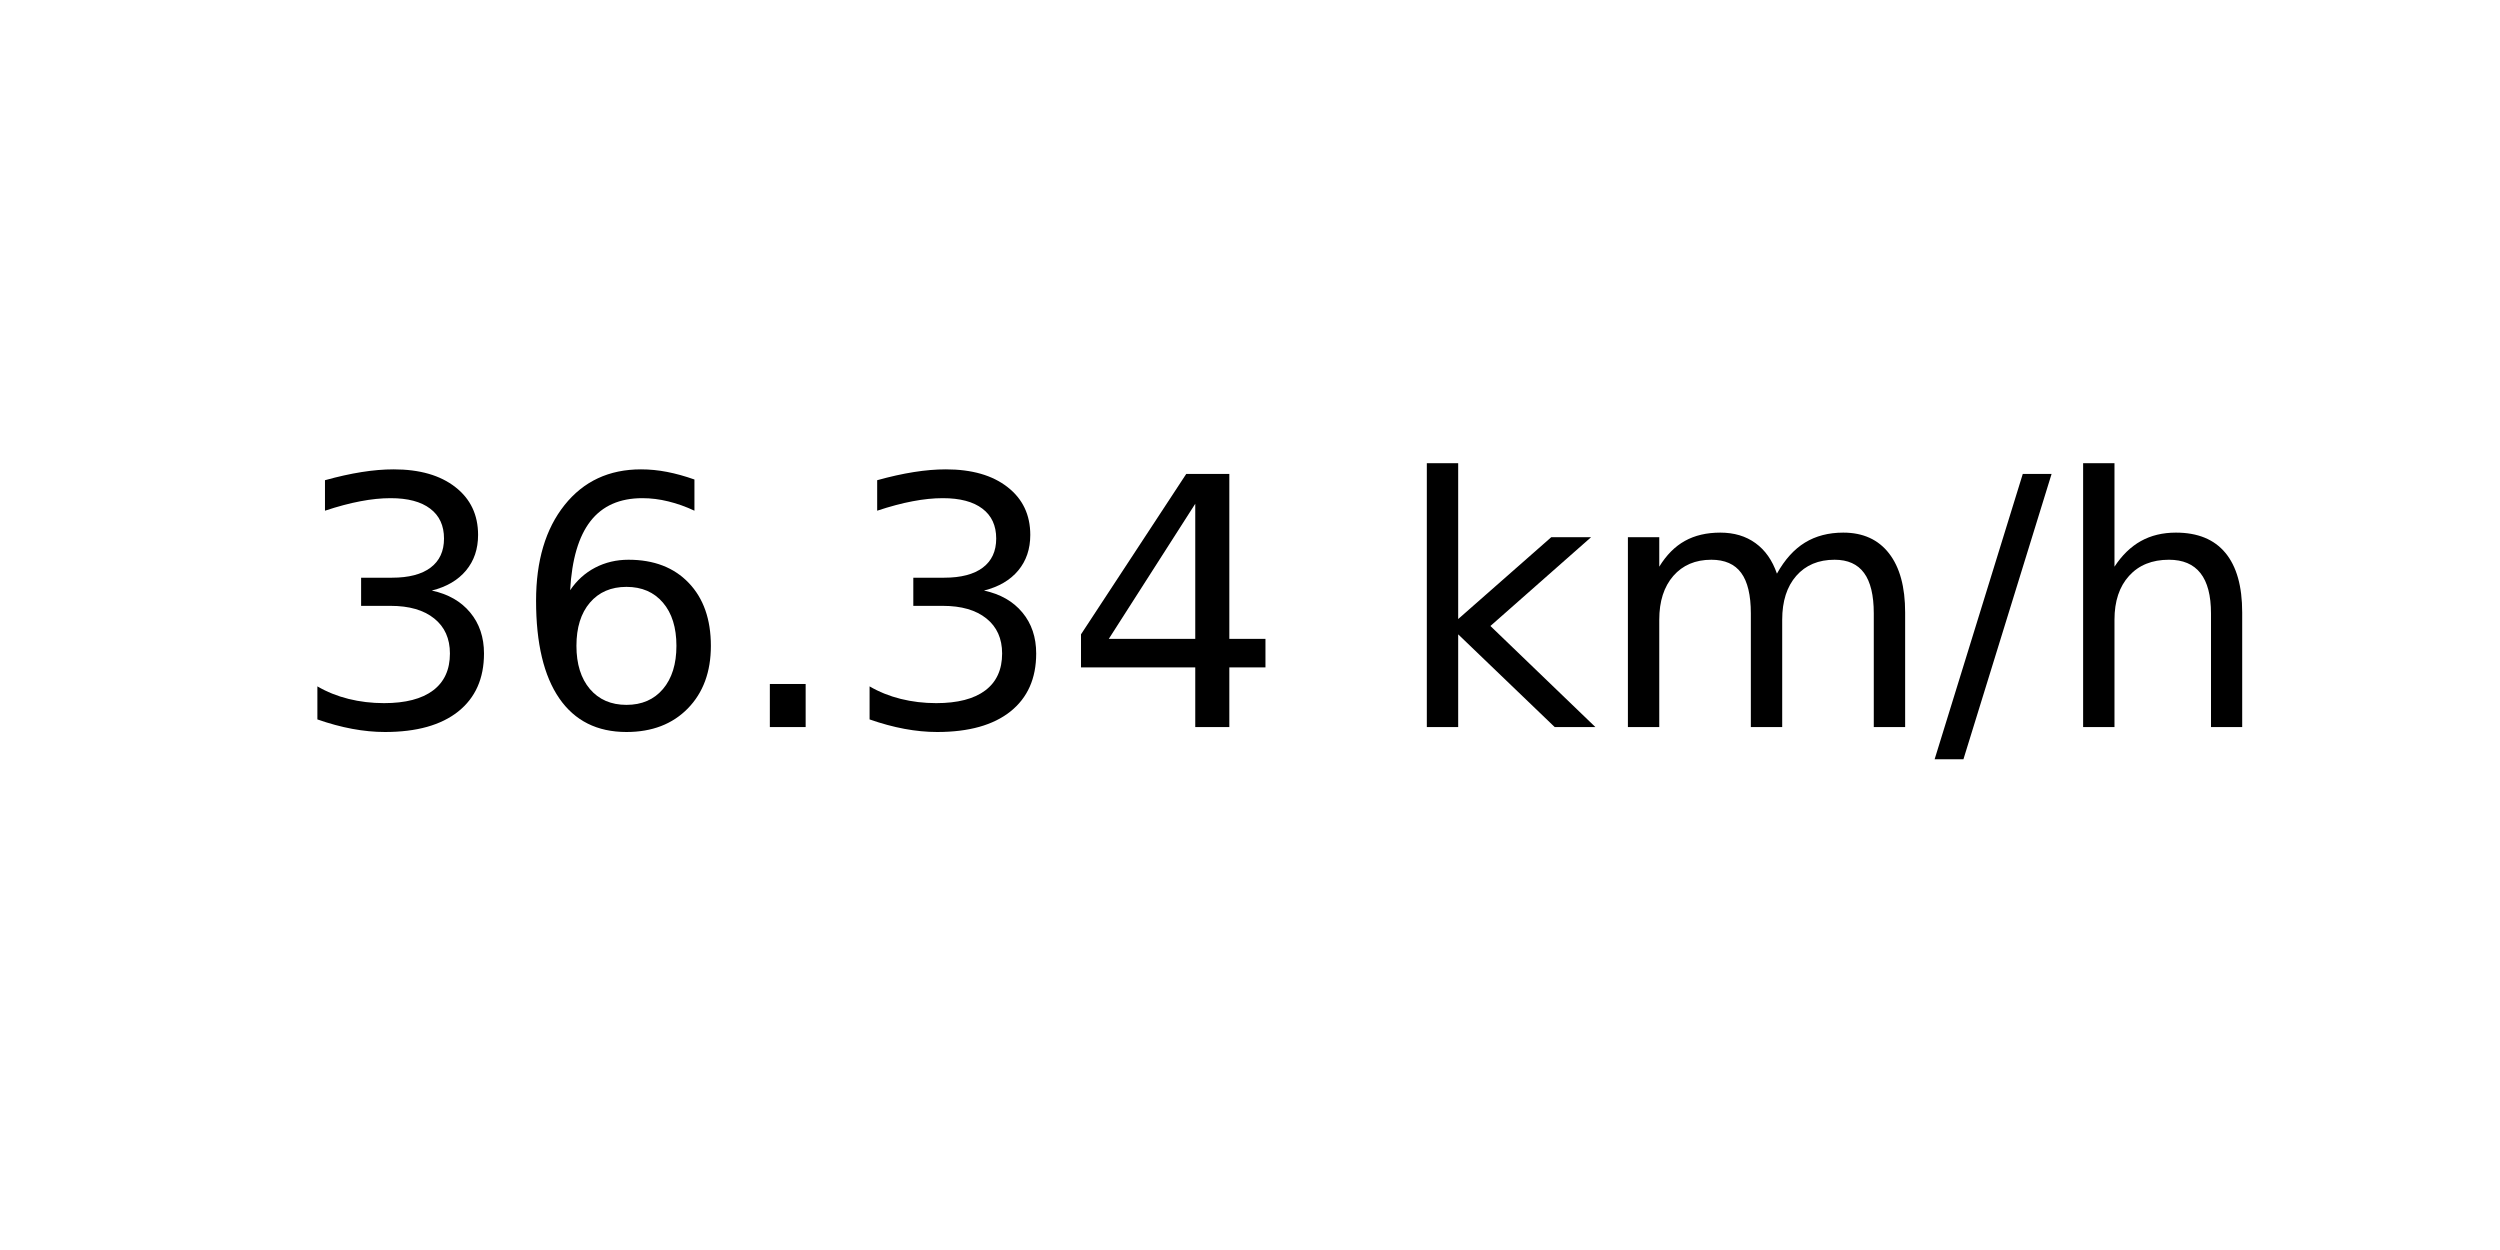
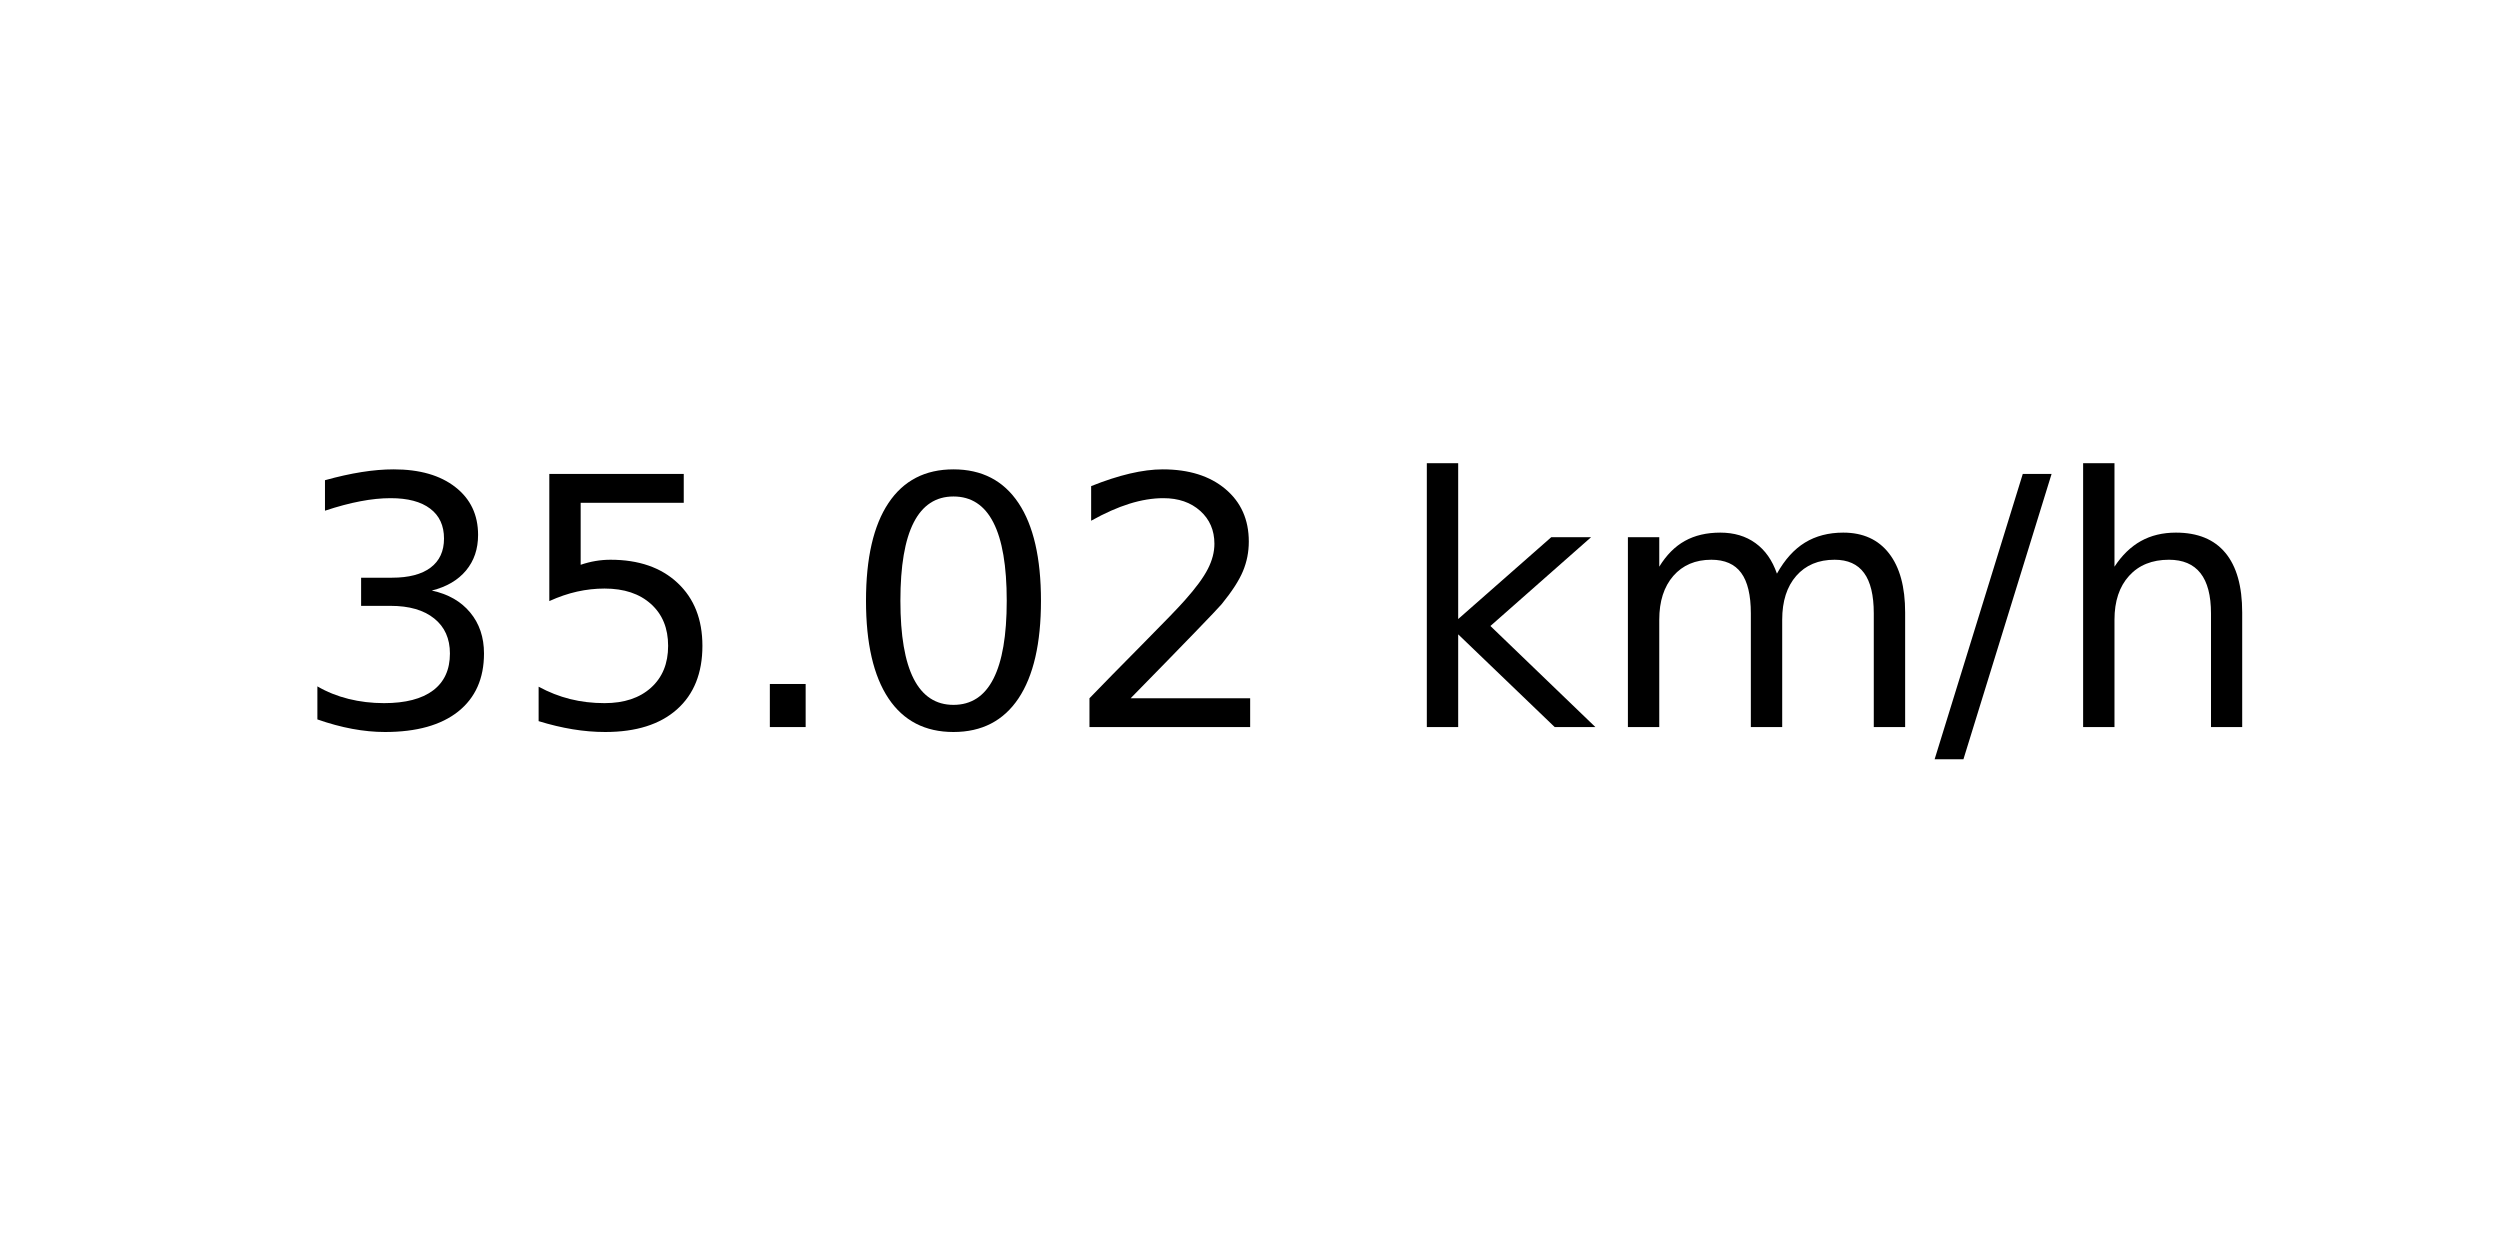
<svg xmlns="http://www.w3.org/2000/svg" xmlns:xlink="http://www.w3.org/1999/xlink" width="72pt" height="36pt" viewBox="0 0 72 36" version="1.1">
  <defs>
    <style type="text/css">*{stroke-linejoin: round; stroke-linecap: butt}</style>
  </defs>
  <g id="figure_1">
    <g id="axes_1">
      <g id="text_1">
        <g transform="translate(8.378125 20.93937) scale(0.1 -0.1)">
          <defs>
            <path id="DejaVuSans-33" d="M 2597 2516  Q 3050 2419 3304 2112  Q 3559 1806 3559 1356  Q 3559 666 3084 287  Q 2609 -91 1734 -91  Q 1441 -91 1130 -33  Q 819 25 488 141  L 488 750  Q 750 597 1062 519  Q 1375 441 1716 441  Q 2309 441 2620 675  Q 2931 909 2931 1356  Q 2931 1769 2642 2001  Q 2353 2234 1838 2234  L 1294 2234  L 1294 2753  L 1863 2753  Q 2328 2753 2575 2939  Q 2822 3125 2822 3475  Q 2822 3834 2567 4026  Q 2313 4219 1838 4219  Q 1578 4219 1281 4162  Q 984 4106 628 3988  L 628 4550  Q 988 4650 1302 4700  Q 1616 4750 1894 4750  Q 2613 4750 3031 4423  Q 3450 4097 3450 3541  Q 3450 3153 3228 2886  Q 3006 2619 2597 2516  z " transform="scale(0.015625)" />
-             <path id="DejaVuSans-36" d="M 2113 2584  Q 1688 2584 1439 2293  Q 1191 2003 1191 1497  Q 1191 994 1439 701  Q 1688 409 2113 409  Q 2538 409 2786 701  Q 3034 994 3034 1497  Q 3034 2003 2786 2293  Q 2538 2584 2113 2584  z M 3366 4563  L 3366 3988  Q 3128 4100 2886 4159  Q 2644 4219 2406 4219  Q 1781 4219 1451 3797  Q 1122 3375 1075 2522  Q 1259 2794 1537 2939  Q 1816 3084 2150 3084  Q 2853 3084 3261 2657  Q 3669 2231 3669 1497  Q 3669 778 3244 343  Q 2819 -91 2113 -91  Q 1303 -91 875 529  Q 447 1150 447 2328  Q 447 3434 972 4092  Q 1497 4750 2381 4750  Q 2619 4750 2861 4703  Q 3103 4656 3366 4563  z " transform="scale(0.015625)" />
+             <path id="DejaVuSans-35" d="M 691 4666  L 3169 4666  L 3169 4134  L 1269 4134  L 1269 2991  Q 1406 3038 1543 3061  Q 1681 3084 1819 3084  Q 2600 3084 3056 2656  Q 3513 2228 3513 1497  Q 3513 744 3044 326  Q 2575 -91 1722 -91  Q 1428 -91 1123 -41  Q 819 9 494 109  L 494 744  Q 775 591 1075 516  Q 1375 441 1709 441  Q 2250 441 2565 725  Q 2881 1009 2881 1497  Q 2881 1984 2565 2268  Q 2250 2553 1709 2553  Q 1456 2553 1204 2497  Q 953 2441 691 2322  L 691 4666  z " transform="scale(0.015625)" />
            <path id="DejaVuSans-2e" d="M 684 794  L 1344 794  L 1344 0  L 684 0  L 684 794  z " transform="scale(0.015625)" />
-             <path id="DejaVuSans-34" d="M 2419 4116  L 825 1625  L 2419 1625  L 2419 4116  z M 2253 4666  L 3047 4666  L 3047 1625  L 3713 1625  L 3713 1100  L 3047 1100  L 3047 0  L 2419 0  L 2419 1100  L 313 1100  L 313 1709  L 2253 4666  z " transform="scale(0.015625)" />
+             <path id="DejaVuSans-30" d="M 2034 4250  Q 1547 4250 1301 3770  Q 1056 3291 1056 2328  Q 1056 1369 1301 889  Q 1547 409 2034 409  Q 2525 409 2770 889  Q 3016 1369 3016 2328  Q 3016 3291 2770 3770  Q 2525 4250 2034 4250  z M 2034 4750  Q 2819 4750 3233 4129  Q 3647 3509 3647 2328  Q 3647 1150 3233 529  Q 2819 -91 2034 -91  Q 1250 -91 836 529  Q 422 1150 422 2328  Q 422 3509 836 4129  Q 1250 4750 2034 4750  z " transform="scale(0.015625)" />
+             <path id="DejaVuSans-32" d="M 1228 531  L 3431 531  L 3431 0  L 469 0  L 469 531  Q 828 903 1448 1529  Q 2069 2156 2228 2338  Q 2531 2678 2651 2914  Q 2772 3150 2772 3378  Q 2772 3750 2511 3984  Q 2250 4219 1831 4219  Q 1534 4219 1204 4116  Q 875 4013 500 3803  L 500 4441  Q 881 4594 1212 4672  Q 1544 4750 1819 4750  Q 2544 4750 2975 4387  Q 3406 4025 3406 3419  Q 3406 3131 3298 2873  Q 3191 2616 2906 2266  Q 2828 2175 2409 1742  Q 1991 1309 1228 531  z " transform="scale(0.015625)" />
            <path id="DejaVuSans-20" transform="scale(0.015625)" />
            <path id="DejaVuSans-6b" d="M 581 4863  L 1159 4863  L 1159 1991  L 2875 3500  L 3609 3500  L 1753 1863  L 3688 0  L 2938 0  L 1159 1709  L 1159 0  L 581 0  L 581 4863  z " transform="scale(0.015625)" />
            <path id="DejaVuSans-6d" d="M 3328 2828  Q 3544 3216 3844 3400  Q 4144 3584 4550 3584  Q 5097 3584 5394 3201  Q 5691 2819 5691 2113  L 5691 0  L 5113 0  L 5113 2094  Q 5113 2597 4934 2840  Q 4756 3084 4391 3084  Q 3944 3084 3684 2787  Q 3425 2491 3425 1978  L 3425 0  L 2847 0  L 2847 2094  Q 2847 2600 2669 2842  Q 2491 3084 2119 3084  Q 1678 3084 1418 2786  Q 1159 2488 1159 1978  L 1159 0  L 581 0  L 581 3500  L 1159 3500  L 1159 2956  Q 1356 3278 1631 3431  Q 1906 3584 2284 3584  Q 2666 3584 2933 3390  Q 3200 3197 3328 2828  z " transform="scale(0.015625)" />
            <path id="DejaVuSans-2f" d="M 1625 4666  L 2156 4666  L 531 -594  L 0 -594  L 1625 4666  z " transform="scale(0.015625)" />
            <path id="DejaVuSans-68" d="M 3513 2113  L 3513 0  L 2938 0  L 2938 2094  Q 2938 2591 2744 2837  Q 2550 3084 2163 3084  Q 1697 3084 1428 2787  Q 1159 2491 1159 1978  L 1159 0  L 581 0  L 581 4863  L 1159 4863  L 1159 2956  Q 1366 3272 1645 3428  Q 1925 3584 2291 3584  Q 2894 3584 3203 3211  Q 3513 2838 3513 2113  z " transform="scale(0.015625)" />
          </defs>
          <use xlink:href="#DejaVuSans-33" />
-           <use xlink:href="#DejaVuSans-36" x="63.623" />
+           <use xlink:href="#DejaVuSans-35" x="63.623" />
          <use xlink:href="#DejaVuSans-2e" x="127.246" />
-           <use xlink:href="#DejaVuSans-33" x="159.033" />
-           <use xlink:href="#DejaVuSans-34" x="222.656" />
+           <use xlink:href="#DejaVuSans-30" x="159.033" />
+           <use xlink:href="#DejaVuSans-32" x="222.656" />
          <use xlink:href="#DejaVuSans-20" x="286.279" />
          <use xlink:href="#DejaVuSans-6b" x="318.066" />
          <use xlink:href="#DejaVuSans-6d" x="375.977" />
          <use xlink:href="#DejaVuSans-2f" x="473.389" />
          <use xlink:href="#DejaVuSans-68" x="507.08" />
        </g>
      </g>
    </g>
  </g>
</svg>
